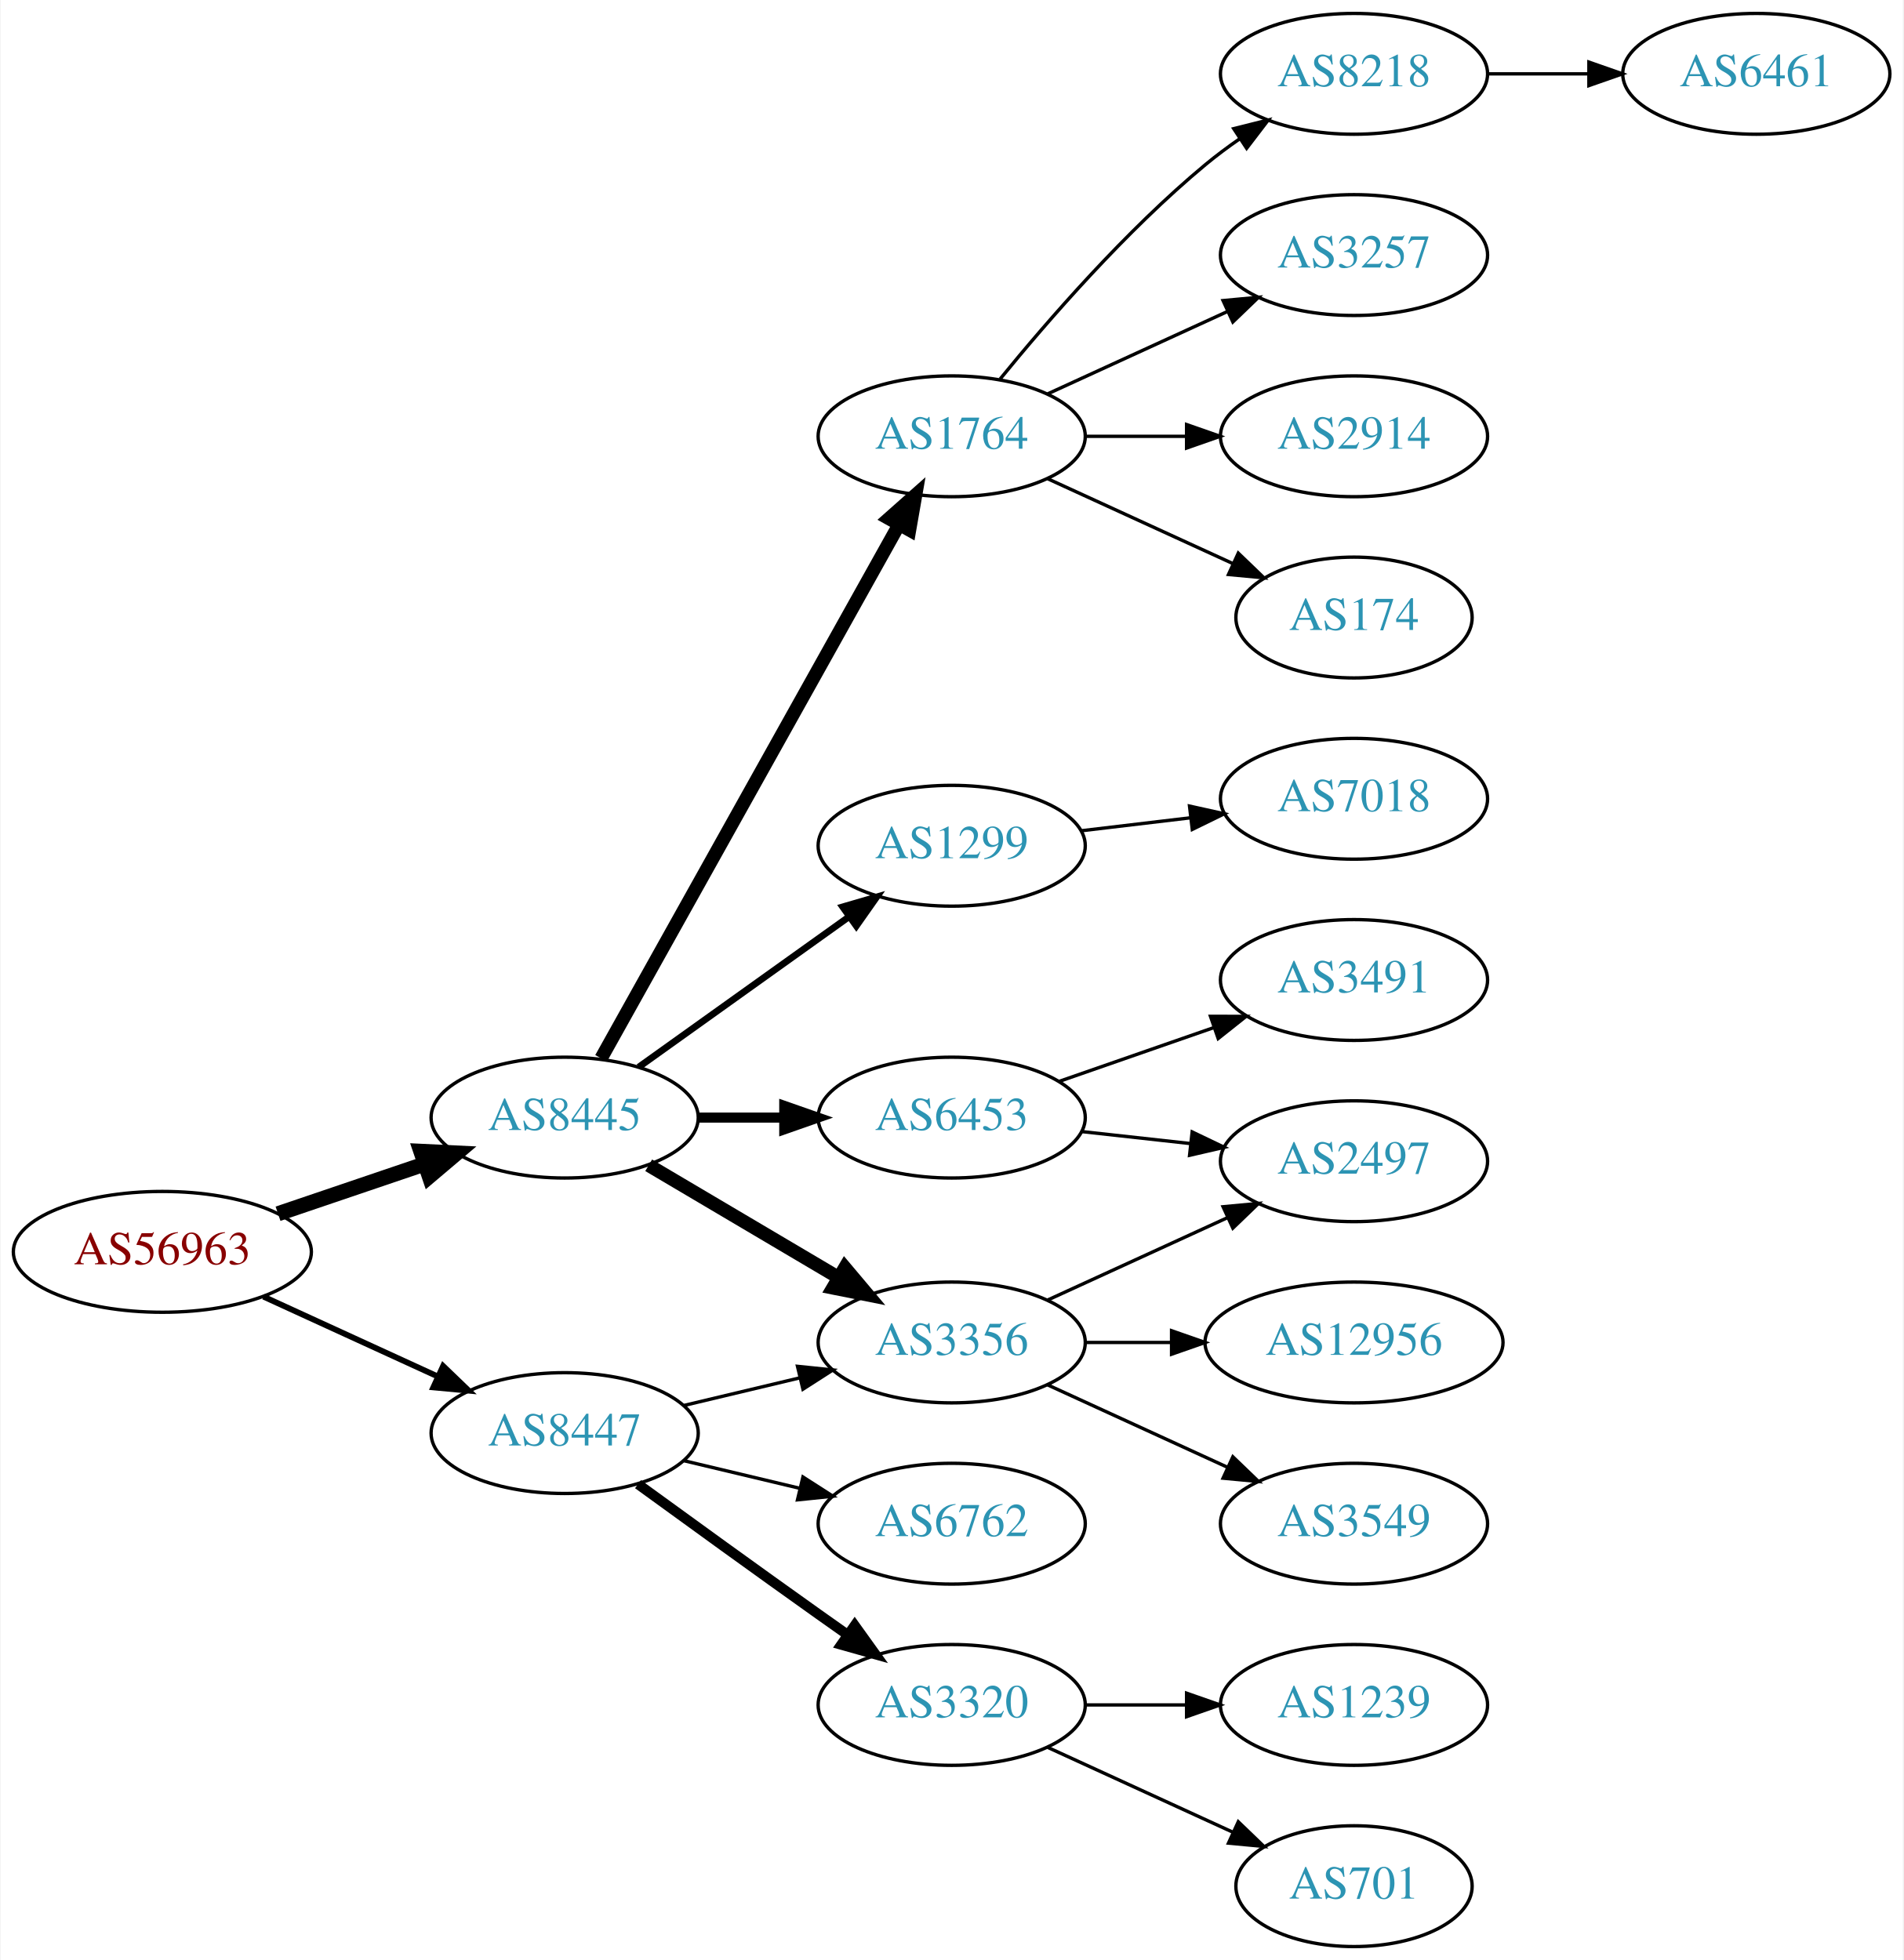
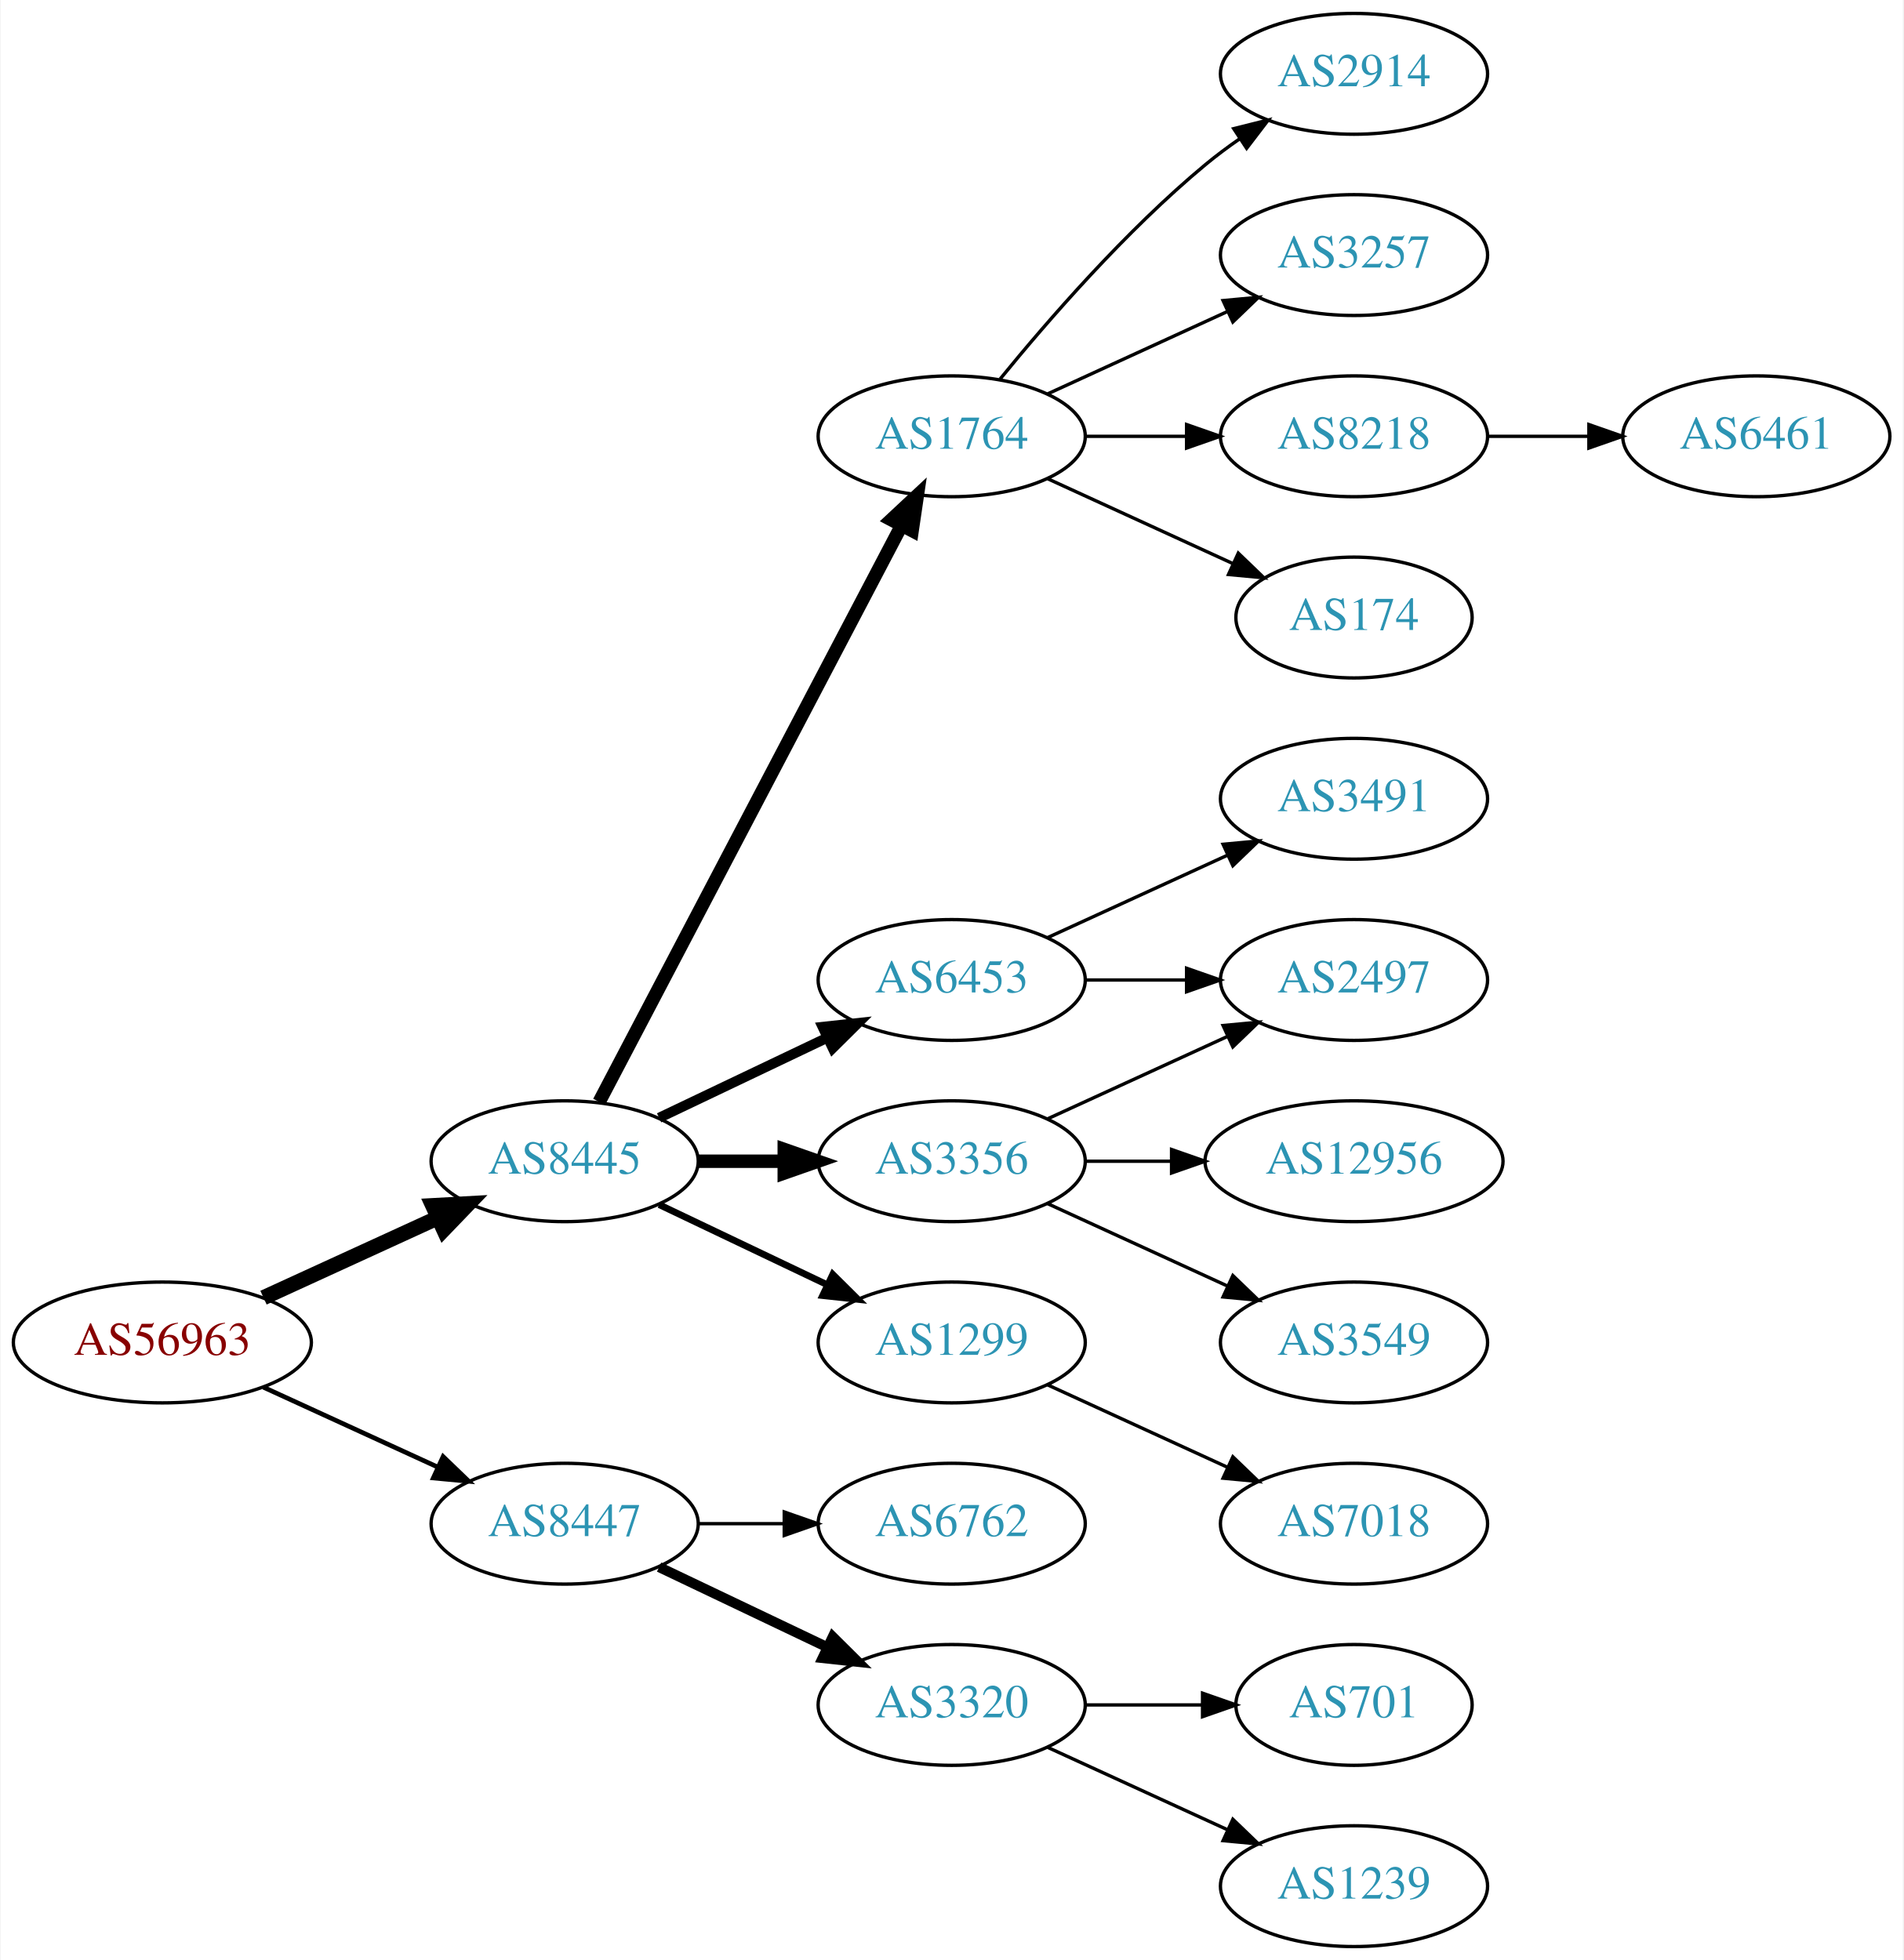
<svg xmlns="http://www.w3.org/2000/svg" xmlns:xlink="http://www.w3.org/1999/xlink" width="567pt" height="584pt" viewBox="0.00 0.00 566.66 584.00">
  <g id="graph0" class="graph" transform="scale(1 1) rotate(0) translate(4 580)">
    <polygon fill="white" stroke="none" points="-4,4 -4,-580 562.663,-580 562.663,4 -4,4" />
    <g id="node1" class="node">
      <g id="a_node1">
        <a xlink:href="/asn/56963" xlink:title="AS56963 ~ Skidata AG [AT]">
-           <ellipse fill="#ffffff" stroke="black" cx="44.196" cy="-207" rx="44.393" ry="18" />
-           <text text-anchor="middle" x="44.196" y="-203.3" font-family="Times,serif" font-size="14.00" fill="#880000">AS56963</text>
+           <ellipse fill="#ffffff" stroke="black" cx="44.196" cy="-180" rx="44.393" ry="18" />
+           <text text-anchor="middle" x="44.196" y="-176.3" font-family="Times,serif" font-size="14.00" fill="#880000">AS56963</text>
        </a>
      </g>
    </g>
    <g id="node2" class="node">
      <g id="a_node2">
        <a xlink:href="/asn/8445" xlink:title="AS8445 ~ SALZBURG-AG-AS [AT]">
-           <ellipse fill="#ffffff" stroke="black" cx="164.039" cy="-247" rx="39.794" ry="18" />
-           <text text-anchor="middle" x="164.039" y="-243.3" font-family="Times,serif" font-size="14.00" fill="#2c94b3">AS8445</text>
+           <ellipse fill="#ffffff" stroke="black" cx="164.039" cy="-234" rx="39.794" ry="18" />
+           <text text-anchor="middle" x="164.039" y="-230.3" font-family="Times,serif" font-size="14.00" fill="#2c94b3">AS8445</text>
        </a>
      </g>
    </g>
    <g id="edge1" class="edge">
-       <path fill="none" stroke="black" stroke-width="4.5" d="M78.65,-218.355C92.251,-222.972 108.093,-228.349 122.354,-233.19" />
-       <polygon fill="black" stroke="black" stroke-width="4.5" points="121.193,-236.954 131.928,-236.44 123.724,-229.497 121.193,-236.954" />
+       <path fill="none" stroke="black" stroke-width="4.5" d="M74.326,-193.348C89.937,-200.502 109.335,-209.391 126.007,-217.03" />
+       <polygon fill="black" stroke="black" stroke-width="4.5" points="124.727,-220.775 135.459,-221.362 128.008,-213.616 124.727,-220.775" />
    </g>
    <g id="node3" class="node">
      <g id="a_node3">
        <a xlink:href="/asn/8447" xlink:title="AS8447 ~ A1 Telekom Austria AG [AT]">
-           <ellipse fill="#ffffff" stroke="black" cx="164.039" cy="-153" rx="39.794" ry="18" />
-           <text text-anchor="middle" x="164.039" y="-149.3" font-family="Times,serif" font-size="14.00" fill="#2c94b3">AS8447</text>
+           <ellipse fill="#ffffff" stroke="black" cx="164.039" cy="-126" rx="39.794" ry="18" />
+           <text text-anchor="middle" x="164.039" y="-122.3" font-family="Times,serif" font-size="14.00" fill="#2c94b3">AS8447</text>
        </a>
      </g>
    </g>
    <g id="edge2" class="edge">
-       <path fill="none" stroke="black" stroke-width="1.731" d="M74.326,-193.652C89.937,-186.498 109.335,-177.609 126.007,-169.97" />
-       <polygon fill="black" stroke="black" stroke-width="1.731" points="127.826,-172.986 135.459,-165.638 124.91,-166.622 127.826,-172.986" />
+       <path fill="none" stroke="black" stroke-width="1.385" d="M74.326,-166.652C89.937,-159.498 109.335,-150.609 126.007,-142.97" />
+       <polygon fill="black" stroke="black" stroke-width="1.385" points="127.826,-145.986 135.459,-138.638 124.91,-139.622 127.826,-145.986" />
    </g>
    <g id="node4" class="node">
      <g id="a_node4">
-         <a xlink:href="/asn/3356" xlink:title="AS3356 ~ Level 3 Parent, LLC [US]">
-           <ellipse fill="#ffffff" stroke="black" cx="279.332" cy="-180" rx="39.794" ry="18" />
-           <text text-anchor="middle" x="279.332" y="-176.3" font-family="Times,serif" font-size="14.00" fill="#2c94b3">AS3356</text>
-         </a>
-       </g>
-     </g>
-     <g id="edge3" class="edge">
-       <path fill="none" stroke="black" stroke-width="4" d="M189.065,-232.791C205.437,-223.109 227.325,-210.165 245.329,-199.518" />
-       <polygon fill="black" stroke="black" stroke-width="4" points="247.514,-202.292 254.34,-194.188 243.951,-196.266 247.514,-202.292" />
-     </g>
-     <g id="node5" class="node">
-       <g id="a_node5">
        <a xlink:href="/asn/1764" xlink:title="AS1764 ~ NEXTLAYER-AS [AT]">
          <ellipse fill="#ffffff" stroke="black" cx="279.332" cy="-450" rx="39.794" ry="18" />
          <text text-anchor="middle" x="279.332" y="-446.3" font-family="Times,serif" font-size="14.00" fill="#2c94b3">AS1764</text>
        </a>
      </g>
    </g>
+     <g id="edge3" class="edge">
+       <path fill="none" stroke="black" stroke-width="4" d="M174.31,-251.676C194.151,-289.505 240.829,-378.499 264.316,-423.278" />
+       <polygon fill="black" stroke="black" stroke-width="4" points="261.347,-425.152 269.091,-432.383 267.546,-421.901 261.347,-425.152" />
+     </g>
+     <g id="node5" class="node">
+       <g id="a_node5">
+         <a xlink:href="/asn/6453" xlink:title="AS6453 ~ TATA COMMUNICATIONS (AMERICA) INC [US]">
+           <ellipse fill="#ffffff" stroke="black" cx="279.332" cy="-288" rx="39.794" ry="18" />
+           <text text-anchor="middle" x="279.332" y="-284.3" font-family="Times,serif" font-size="14.00" fill="#2c94b3">AS6453</text>
+         </a>
+       </g>
+     </g>
    <g id="edge4" class="edge">
-       <path fill="none" stroke="black" stroke-width="4" d="M174.894,-264.66C194.864,-300.442 240.192,-381.661 263.652,-423.697" />
-       <polygon fill="black" stroke="black" stroke-width="4" points="260.65,-425.499 268.579,-432.526 266.762,-422.088 260.65,-425.499" />
+       <path fill="none" stroke="black" stroke-width="3" d="M192.175,-246.934C207.169,-254.081 225.99,-263.052 242.213,-270.785" />
+       <polygon fill="black" stroke="black" stroke-width="3" points="240.884,-274.028 251.417,-275.171 243.895,-267.709 240.884,-274.028" />
    </g>
    <g id="node6" class="node">
      <g id="a_node6">
-         <a xlink:href="/asn/6453" xlink:title="AS6453 ~ TATA COMMUNICATIONS (AMERICA) INC [US]">
-           <ellipse fill="#ffffff" stroke="black" cx="279.332" cy="-247" rx="39.794" ry="18" />
-           <text text-anchor="middle" x="279.332" y="-243.3" font-family="Times,serif" font-size="14.00" fill="#2c94b3">AS6453</text>
+         <a xlink:href="/asn/3356" xlink:title="AS3356 ~ Level 3 Parent, LLC [US]">
+           <ellipse fill="#ffffff" stroke="black" cx="279.332" cy="-234" rx="39.794" ry="18" />
+           <text text-anchor="middle" x="279.332" y="-230.3" font-family="Times,serif" font-size="14.00" fill="#2c94b3">AS3356</text>
        </a>
      </g>
    </g>
    <g id="edge5" class="edge">
-       <path fill="none" stroke="black" stroke-width="3" d="M203.711,-247C211.914,-247 220.678,-247 229.21,-247" />
-       <polygon fill="black" stroke="black" stroke-width="3" points="229.449,-250.5 239.449,-247 229.449,-243.5 229.449,-250.5" />
+       <path fill="none" stroke="black" stroke-width="4" d="M203.711,-234C211.914,-234 220.678,-234 229.21,-234" />
+       <polygon fill="black" stroke="black" stroke-width="4" points="229.449,-237.5 239.449,-234 229.449,-230.5 229.449,-237.5" />
    </g>
    <g id="node7" class="node">
      <g id="a_node7">
        <a xlink:href="/asn/1299" xlink:title="AS1299 ~ Telia Carrier [EU]">
-           <ellipse fill="#ffffff" stroke="black" cx="279.332" cy="-328" rx="39.794" ry="18" />
-           <text text-anchor="middle" x="279.332" y="-324.3" font-family="Times,serif" font-size="14.00" fill="#2c94b3">AS1299</text>
+           <ellipse fill="#ffffff" stroke="black" cx="279.332" cy="-180" rx="39.794" ry="18" />
+           <text text-anchor="middle" x="279.332" y="-176.3" font-family="Times,serif" font-size="14.00" fill="#2c94b3">AS1299</text>
        </a>
      </g>
    </g>
    <g id="edge6" class="edge">
-       <path fill="none" stroke="black" stroke-width="2" d="M186.083,-262.046C203.697,-274.639 229.036,-292.755 248.701,-306.816" />
-       <polygon fill="black" stroke="black" stroke-width="2" points="246.845,-309.791 257.016,-312.76 250.917,-304.097 246.845,-309.791" />
-     </g>
-     <g id="edge18" class="edge">
-       <path fill="none" stroke="black" d="M199.646,-161.248C210.517,-163.838 222.671,-166.735 234.114,-169.462" />
-       <polygon fill="black" stroke="black" points="233.397,-172.889 243.936,-171.803 235.02,-166.08 233.397,-172.889" />
+       <path fill="none" stroke="black" stroke-width="2" d="M192.175,-221.066C207.169,-213.919 225.99,-204.948 242.213,-197.215" />
+       <polygon fill="black" stroke="black" stroke-width="2" points="243.895,-200.291 251.417,-192.829 240.884,-193.972 243.895,-200.291" />
    </g>
    <g id="node18" class="node">
      <g id="a_node18">
        <a xlink:href="/asn/6762" xlink:title="AS6762 ~ TELECOM ITALIA SPARKLE S.p.A. [IT]">
          <ellipse fill="#ffffff" stroke="black" cx="279.332" cy="-126" rx="39.794" ry="18" />
          <text text-anchor="middle" x="279.332" y="-122.3" font-family="Times,serif" font-size="14.00" fill="#2c94b3">AS6762</text>
        </a>
      </g>
    </g>
-     <g id="edge19" class="edge">
-       <path fill="none" stroke="black" d="M199.646,-144.752C210.517,-142.162 222.671,-139.265 234.114,-136.538" />
-       <polygon fill="black" stroke="black" points="235.02,-139.92 243.936,-134.197 233.397,-133.111 235.02,-139.92" />
+     <g id="edge18" class="edge">
+       <path fill="none" stroke="black" d="M203.711,-126C211.914,-126 220.678,-126 229.21,-126" />
+       <polygon fill="black" stroke="black" points="229.449,-129.5 239.449,-126 229.449,-122.5 229.449,-129.5" />
    </g>
    <g id="node19" class="node">
      <g id="a_node19">
        <a xlink:href="/asn/3320" xlink:title="AS3320 ~ DTAG [DE]">
          <ellipse fill="#ffffff" stroke="black" cx="279.332" cy="-72" rx="39.794" ry="18" />
          <text text-anchor="middle" x="279.332" y="-68.3" font-family="Times,serif" font-size="14.00" fill="#2c94b3">AS3320</text>
        </a>
      </g>
    </g>
-     <g id="edge20" class="edge">
-       <path fill="none" stroke="black" stroke-width="3" d="M185.887,-137.778C200.821,-126.909 221.435,-111.975 239.685,-99 242.506,-96.995 245.449,-94.915 248.397,-92.841" />
-       <polygon fill="black" stroke="black" stroke-width="3" points="250.443,-95.681 256.621,-87.074 246.424,-89.95 250.443,-95.681" />
+     <g id="edge19" class="edge">
+       <path fill="none" stroke="black" stroke-width="3" d="M192.175,-113.066C207.169,-105.919 225.99,-96.948 242.213,-89.215" />
+       <polygon fill="black" stroke="black" stroke-width="3" points="243.895,-92.291 251.417,-84.829 240.884,-85.972 243.895,-92.291" />
    </g>
    <g id="node8" class="node">
      <g id="a_node8">
-         <a xlink:href="/asn/2497" xlink:title="AS2497 ~ Internet Initiative Japan Inc. [JP]">
-           <ellipse fill="#ffffff" stroke="black" cx="399.174" cy="-234" rx="39.794" ry="18" />
-           <text text-anchor="middle" x="399.174" y="-230.3" font-family="Times,serif" font-size="14.00" fill="#2c94b3">AS2497</text>
+         <a xlink:href="/asn/2914" xlink:title="AS2914 ~ NTT America, Inc. [US]">
+           <ellipse fill="#ffffff" stroke="black" cx="399.174" cy="-558" rx="39.794" ry="18" />
+           <text text-anchor="middle" x="399.174" y="-554.3" font-family="Times,serif" font-size="14.00" fill="#2c94b3">AS2914</text>
        </a>
      </g>
    </g>
    <g id="edge7" class="edge">
-       <path fill="none" stroke="black" d="M307.96,-192.661C323.917,-199.973 344.188,-209.261 361.471,-217.181" />
-       <polygon fill="black" stroke="black" points="360.169,-220.435 370.718,-221.419 363.085,-214.071 360.169,-220.435" />
+       <path fill="none" stroke="black" d="M293.751,-467.065C307.865,-484.375 331.28,-511.345 354.978,-531 358.194,-533.668 361.695,-536.27 365.265,-538.741" />
+       <polygon fill="black" stroke="black" points="363.343,-541.666 373.622,-544.236 367.189,-535.817 363.343,-541.666" />
    </g>
    <g id="node9" class="node">
      <g id="a_node9">
-         <a xlink:href="/asn/12956" xlink:title="AS12956 ~ TELXIUS [ES]">
-           <ellipse fill="#ffffff" stroke="black" cx="399.174" cy="-180" rx="44.393" ry="18" />
-           <text text-anchor="middle" x="399.174" y="-176.3" font-family="Times,serif" font-size="14.00" fill="#2c94b3">AS12956</text>
+         <a xlink:href="/asn/3257" xlink:title="AS3257 ~ GTT [DE]">
+           <ellipse fill="#ffffff" stroke="black" cx="399.174" cy="-504" rx="39.794" ry="18" />
+           <text text-anchor="middle" x="399.174" y="-500.3" font-family="Times,serif" font-size="14.00" fill="#2c94b3">AS3257</text>
        </a>
      </g>
    </g>
    <g id="edge8" class="edge">
-       <path fill="none" stroke="black" d="M319.244,-180C327.347,-180 336.022,-180 344.548,-180" />
-       <polygon fill="black" stroke="black" points="344.826,-183.5 354.826,-180 344.826,-176.5 344.826,-183.5" />
+       <path fill="none" stroke="black" d="M307.96,-462.661C323.917,-469.973 344.188,-479.261 361.471,-487.181" />
+       <polygon fill="black" stroke="black" points="360.169,-490.435 370.718,-491.419 363.085,-484.071 360.169,-490.435" />
    </g>
    <g id="node10" class="node">
      <g id="a_node10">
-         <a xlink:href="/asn/3549" xlink:title="AS3549 ~ Level 3 Parent, LLC [US]">
-           <ellipse fill="#ffffff" stroke="black" cx="399.174" cy="-126" rx="39.794" ry="18" />
-           <text text-anchor="middle" x="399.174" y="-122.3" font-family="Times,serif" font-size="14.00" fill="#2c94b3">AS3549</text>
+         <a xlink:href="/asn/8218" xlink:title="AS8218 ~ legacy Neotelecoms [FR]">
+           <ellipse fill="#ffffff" stroke="black" cx="399.174" cy="-450" rx="39.794" ry="18" />
+           <text text-anchor="middle" x="399.174" y="-446.3" font-family="Times,serif" font-size="14.00" fill="#2c94b3">AS8218</text>
        </a>
      </g>
    </g>
    <g id="edge9" class="edge">
-       <path fill="none" stroke="black" d="M307.96,-167.339C323.917,-160.027 344.188,-150.739 361.471,-142.819" />
-       <polygon fill="black" stroke="black" points="363.085,-145.929 370.718,-138.581 360.169,-139.565 363.085,-145.929" />
+       <path fill="none" stroke="black" d="M319.244,-450C328.798,-450 339.147,-450 349.11,-450" />
+       <polygon fill="black" stroke="black" points="349.302,-453.5 359.302,-450 349.302,-446.5 349.302,-453.5" />
    </g>
    <g id="node11" class="node">
      <g id="a_node11">
        <a xlink:href="/asn/174" xlink:title="AS174 ~ Cogent Communications [US]">
          <ellipse fill="#ffffff" stroke="black" cx="399.174" cy="-396" rx="35.194" ry="18" />
          <text text-anchor="middle" x="399.174" y="-392.3" font-family="Times,serif" font-size="14.00" fill="#2c94b3">AS174</text>
        </a>
      </g>
    </g>
    <g id="edge10" class="edge">
      <path fill="none" stroke="black" d="M307.96,-437.339C324.377,-429.817 345.358,-420.202 362.955,-412.139" />
      <polygon fill="black" stroke="black" points="364.7,-415.189 372.332,-407.842 361.783,-408.826 364.7,-415.189" />
    </g>
    <g id="node12" class="node">
      <g id="a_node12">
-         <a xlink:href="/asn/8218" xlink:title="AS8218 ~ legacy Neotelecoms [FR]">
-           <ellipse fill="#ffffff" stroke="black" cx="399.174" cy="-558" rx="39.794" ry="18" />
-           <text text-anchor="middle" x="399.174" y="-554.3" font-family="Times,serif" font-size="14.00" fill="#2c94b3">AS8218</text>
+         <a xlink:href="/asn/2497" xlink:title="AS2497 ~ Internet Initiative Japan Inc. [JP]">
+           <ellipse fill="#ffffff" stroke="black" cx="399.174" cy="-288" rx="39.794" ry="18" />
+           <text text-anchor="middle" x="399.174" y="-284.3" font-family="Times,serif" font-size="14.00" fill="#2c94b3">AS2497</text>
        </a>
      </g>
    </g>
    <g id="edge11" class="edge">
-       <path fill="none" stroke="black" d="M293.751,-467.065C307.865,-484.375 331.28,-511.345 354.978,-531 358.194,-533.668 361.695,-536.27 365.265,-538.741" />
-       <polygon fill="black" stroke="black" points="363.343,-541.666 373.622,-544.236 367.189,-535.817 363.343,-541.666" />
+       <path fill="none" stroke="black" d="M319.244,-288C328.798,-288 339.147,-288 349.11,-288" />
+       <polygon fill="black" stroke="black" points="349.302,-291.5 359.302,-288 349.302,-284.5 349.302,-291.5" />
    </g>
    <g id="node13" class="node">
      <g id="a_node13">
-         <a xlink:href="/asn/3257" xlink:title="AS3257 ~ GTT [DE]">
-           <ellipse fill="#ffffff" stroke="black" cx="399.174" cy="-504" rx="39.794" ry="18" />
-           <text text-anchor="middle" x="399.174" y="-500.3" font-family="Times,serif" font-size="14.00" fill="#2c94b3">AS3257</text>
+         <a xlink:href="/asn/3491" xlink:title="AS3491 ~ PCCW Global, Inc. [US]">
+           <ellipse fill="#ffffff" stroke="black" cx="399.174" cy="-342" rx="39.794" ry="18" />
+           <text text-anchor="middle" x="399.174" y="-338.3" font-family="Times,serif" font-size="14.00" fill="#2c94b3">AS3491</text>
        </a>
      </g>
    </g>
    <g id="edge12" class="edge">
-       <path fill="none" stroke="black" d="M307.96,-462.661C323.917,-469.973 344.188,-479.261 361.471,-487.181" />
-       <polygon fill="black" stroke="black" points="360.169,-490.435 370.718,-491.419 363.085,-484.071 360.169,-490.435" />
+       <path fill="none" stroke="black" d="M307.96,-300.661C323.917,-307.973 344.188,-317.261 361.471,-325.181" />
+       <polygon fill="black" stroke="black" points="360.169,-328.435 370.718,-329.419 363.085,-322.071 360.169,-328.435" />
+     </g>
+     <g id="edge15" class="edge">
+       <path fill="none" stroke="black" d="M307.96,-246.661C323.917,-253.973 344.188,-263.261 361.471,-271.181" />
+       <polygon fill="black" stroke="black" points="360.169,-274.435 370.718,-275.419 363.085,-268.071 360.169,-274.435" />
    </g>
    <g id="node14" class="node">
      <g id="a_node14">
-         <a xlink:href="/asn/2914" xlink:title="AS2914 ~ NTT America, Inc. [US]">
-           <ellipse fill="#ffffff" stroke="black" cx="399.174" cy="-450" rx="39.794" ry="18" />
-           <text text-anchor="middle" x="399.174" y="-446.3" font-family="Times,serif" font-size="14.00" fill="#2c94b3">AS2914</text>
+         <a xlink:href="/asn/12956" xlink:title="AS12956 ~ TELXIUS [ES]">
+           <ellipse fill="#ffffff" stroke="black" cx="399.174" cy="-234" rx="44.393" ry="18" />
+           <text text-anchor="middle" x="399.174" y="-230.3" font-family="Times,serif" font-size="14.00" fill="#2c94b3">AS12956</text>
        </a>
      </g>
    </g>
    <g id="edge13" class="edge">
-       <path fill="none" stroke="black" d="M319.244,-450C328.798,-450 339.147,-450 349.11,-450" />
-       <polygon fill="black" stroke="black" points="349.302,-453.5 359.302,-450 349.302,-446.5 349.302,-453.5" />
-     </g>
-     <g id="edge14" class="edge">
-       <path fill="none" stroke="black" d="M317.942,-242.851C328.253,-241.713 339.57,-240.465 350.37,-239.274" />
-       <polygon fill="black" stroke="black" points="350.961,-242.73 360.517,-238.154 350.194,-235.772 350.961,-242.73" />
+       <path fill="none" stroke="black" d="M319.244,-234C327.347,-234 336.022,-234 344.548,-234" />
+       <polygon fill="black" stroke="black" points="344.826,-237.5 354.826,-234 344.826,-230.5 344.826,-237.5" />
    </g>
    <g id="node15" class="node">
      <g id="a_node15">
-         <a xlink:href="/asn/3491" xlink:title="AS3491 ~ PCCW Global, Inc. [US]">
-           <ellipse fill="#ffffff" stroke="black" cx="399.174" cy="-288" rx="39.794" ry="18" />
-           <text text-anchor="middle" x="399.174" y="-284.3" font-family="Times,serif" font-size="14.00" fill="#2c94b3">AS3491</text>
-         </a>
-       </g>
-     </g>
-     <g id="edge15" class="edge">
-       <path fill="none" stroke="black" d="M311.293,-257.772C325.39,-262.677 342.266,-268.548 357.38,-273.807" />
-       <polygon fill="black" stroke="black" points="356.415,-277.177 367.01,-277.157 358.715,-270.566 356.415,-277.177" />
+         <a xlink:href="/asn/3549" xlink:title="AS3549 ~ Level 3 Parent, LLC [US]">
+           <ellipse fill="#ffffff" stroke="black" cx="399.174" cy="-180" rx="39.794" ry="18" />
+           <text text-anchor="middle" x="399.174" y="-176.3" font-family="Times,serif" font-size="14.00" fill="#2c94b3">AS3549</text>
+         </a>
+       </g>
+     </g>
+     <g id="edge14" class="edge">
+       <path fill="none" stroke="black" d="M307.96,-221.339C323.917,-214.027 344.188,-204.739 361.471,-196.819" />
+       <polygon fill="black" stroke="black" points="363.085,-199.929 370.718,-192.581 360.169,-193.565 363.085,-199.929" />
    </g>
    <g id="node17" class="node">
      <g id="a_node17">
        <a xlink:href="/asn/7018" xlink:title="AS7018 ~ AT&amp;T Services, Inc. [US]">
-           <ellipse fill="#ffffff" stroke="black" cx="399.174" cy="-342" rx="39.794" ry="18" />
-           <text text-anchor="middle" x="399.174" y="-338.3" font-family="Times,serif" font-size="14.00" fill="#2c94b3">AS7018</text>
+           <ellipse fill="#ffffff" stroke="black" cx="399.174" cy="-126" rx="39.794" ry="18" />
+           <text text-anchor="middle" x="399.174" y="-122.3" font-family="Times,serif" font-size="14.00" fill="#2c94b3">AS7018</text>
        </a>
      </g>
    </g>
    <g id="edge17" class="edge">
-       <path fill="none" stroke="black" d="M317.942,-332.468C328.253,-333.693 339.57,-335.038 350.37,-336.321" />
-       <polygon fill="black" stroke="black" points="350.174,-339.822 360.517,-337.526 351,-332.871 350.174,-339.822" />
+       <path fill="none" stroke="black" d="M307.96,-167.339C323.917,-160.027 344.188,-150.739 361.471,-142.819" />
+       <polygon fill="black" stroke="black" points="363.085,-145.929 370.718,-138.581 360.169,-139.565 363.085,-145.929" />
    </g>
    <g id="node16" class="node">
      <g id="a_node16">
        <a xlink:href="/asn/6461" xlink:title="AS6461 ~ Zayo Bandwidth [US]">
-           <ellipse fill="#ffffff" stroke="black" cx="519.017" cy="-558" rx="39.794" ry="18" />
-           <text text-anchor="middle" x="519.017" y="-554.3" font-family="Times,serif" font-size="14.00" fill="#2c94b3">AS6461</text>
+           <ellipse fill="#ffffff" stroke="black" cx="519.017" cy="-450" rx="39.794" ry="18" />
+           <text text-anchor="middle" x="519.017" y="-446.3" font-family="Times,serif" font-size="14.00" fill="#2c94b3">AS6461</text>
        </a>
      </g>
    </g>
    <g id="edge16" class="edge">
-       <path fill="none" stroke="black" d="M439.087,-558C448.64,-558 458.99,-558 468.952,-558" />
-       <polygon fill="black" stroke="black" points="469.145,-561.5 479.145,-558 469.145,-554.5 469.145,-561.5" />
+       <path fill="none" stroke="black" d="M439.087,-450C448.64,-450 458.99,-450 468.952,-450" />
+       <polygon fill="black" stroke="black" points="469.145,-453.5 479.145,-450 469.145,-446.5 469.145,-453.5" />
    </g>
    <g id="node20" class="node">
      <g id="a_node20">
        <a xlink:href="/asn/701" xlink:title="AS701 ~ UUNET [US]">
-           <ellipse fill="#ffffff" stroke="black" cx="399.174" cy="-18" rx="35.194" ry="18" />
-           <text text-anchor="middle" x="399.174" y="-14.3" font-family="Times,serif" font-size="14.00" fill="#2c94b3">AS701</text>
-         </a>
-       </g>
-     </g>
-     <g id="edge21" class="edge">
-       <path fill="none" stroke="black" d="M307.96,-59.339C324.377,-51.817 345.358,-42.202 362.955,-34.139" />
-       <polygon fill="black" stroke="black" points="364.7,-37.189 372.332,-29.842 361.783,-30.826 364.7,-37.189" />
+           <ellipse fill="#ffffff" stroke="black" cx="399.174" cy="-72" rx="35.194" ry="18" />
+           <text text-anchor="middle" x="399.174" y="-68.3" font-family="Times,serif" font-size="14.00" fill="#2c94b3">AS701</text>
+         </a>
+       </g>
+     </g>
+     <g id="edge20" class="edge">
+       <path fill="none" stroke="black" d="M319.244,-72C330.331,-72 342.491,-72 353.873,-72" />
+       <polygon fill="black" stroke="black" points="354.055,-75.5 364.055,-72 354.055,-68.5 354.055,-75.5" />
    </g>
    <g id="node21" class="node">
      <g id="a_node21">
        <a xlink:href="/asn/1239" xlink:title="AS1239 ~ Sprint [US]">
-           <ellipse fill="#ffffff" stroke="black" cx="399.174" cy="-72" rx="39.794" ry="18" />
-           <text text-anchor="middle" x="399.174" y="-68.3" font-family="Times,serif" font-size="14.00" fill="#2c94b3">AS1239</text>
-         </a>
-       </g>
-     </g>
-     <g id="edge22" class="edge">
-       <path fill="none" stroke="black" d="M319.244,-72C328.798,-72 339.147,-72 349.11,-72" />
-       <polygon fill="black" stroke="black" points="349.302,-75.5 359.302,-72 349.302,-68.5 349.302,-75.5" />
+           <ellipse fill="#ffffff" stroke="black" cx="399.174" cy="-18" rx="39.794" ry="18" />
+           <text text-anchor="middle" x="399.174" y="-14.3" font-family="Times,serif" font-size="14.00" fill="#2c94b3">AS1239</text>
+         </a>
+       </g>
+     </g>
+     <g id="edge21" class="edge">
+       <path fill="none" stroke="black" d="M307.96,-59.339C323.917,-52.027 344.188,-42.739 361.471,-34.819" />
+       <polygon fill="black" stroke="black" points="363.085,-37.929 370.718,-30.581 360.169,-31.565 363.085,-37.929" />
    </g>
  </g>
</svg>
